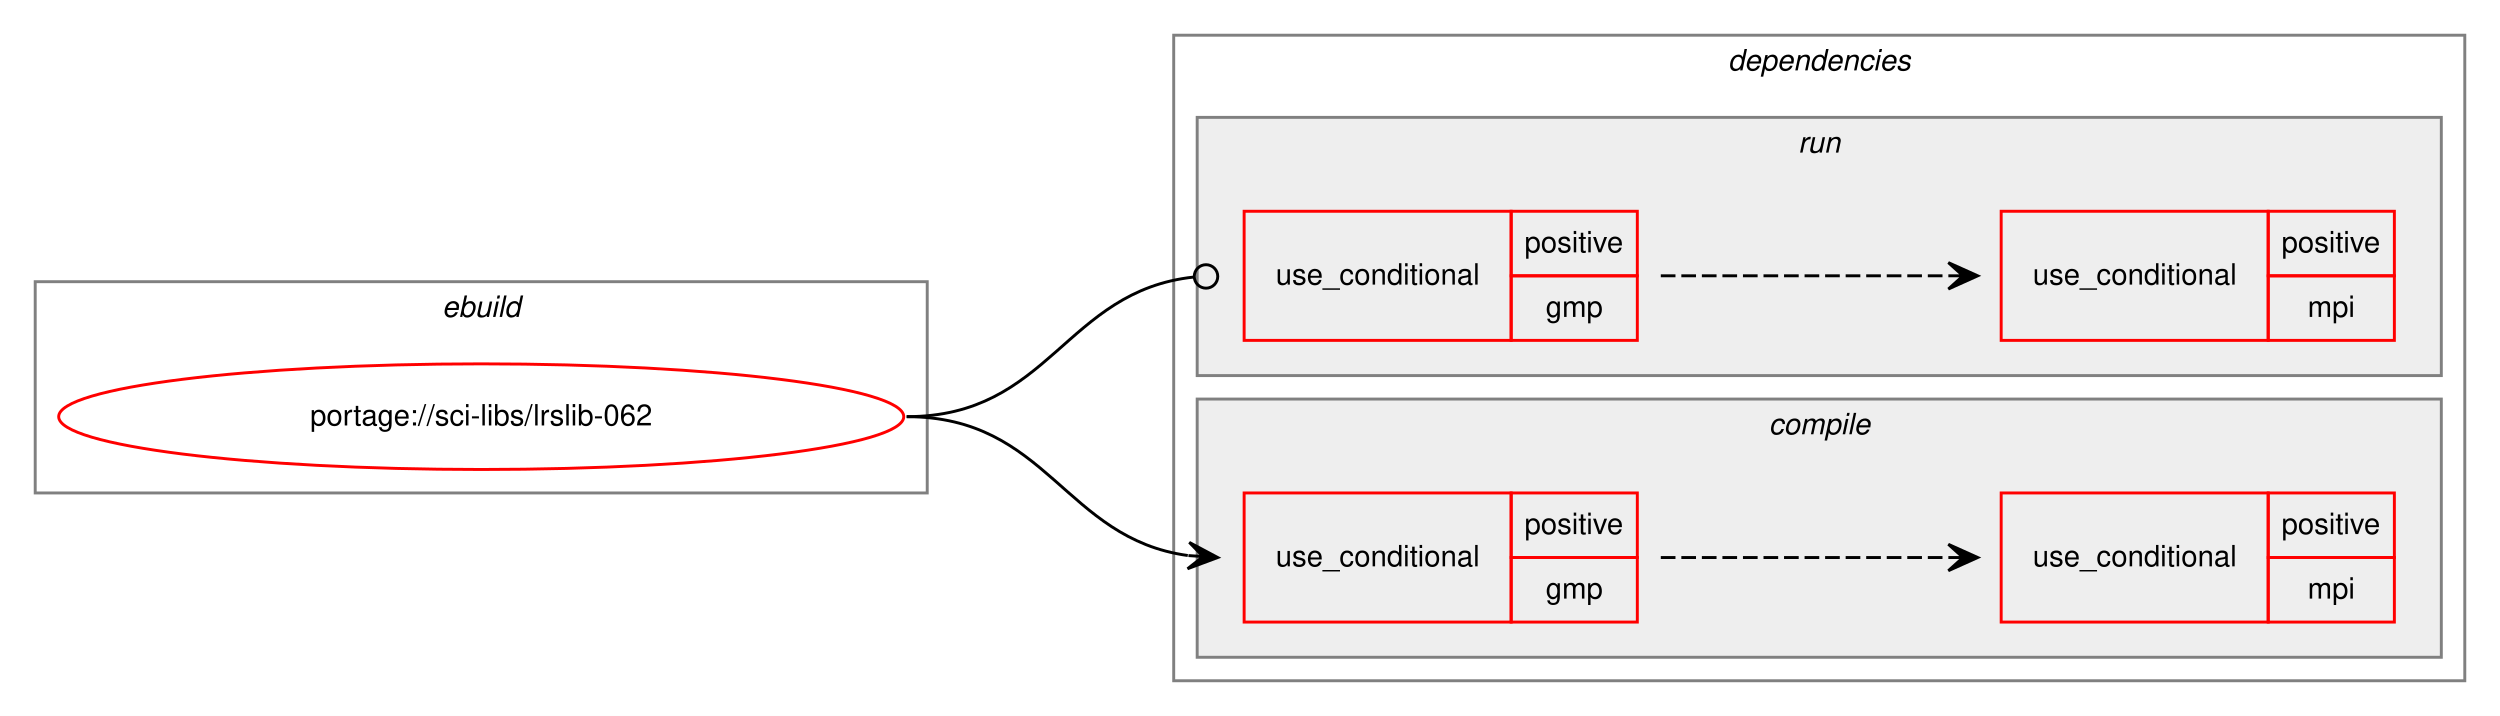
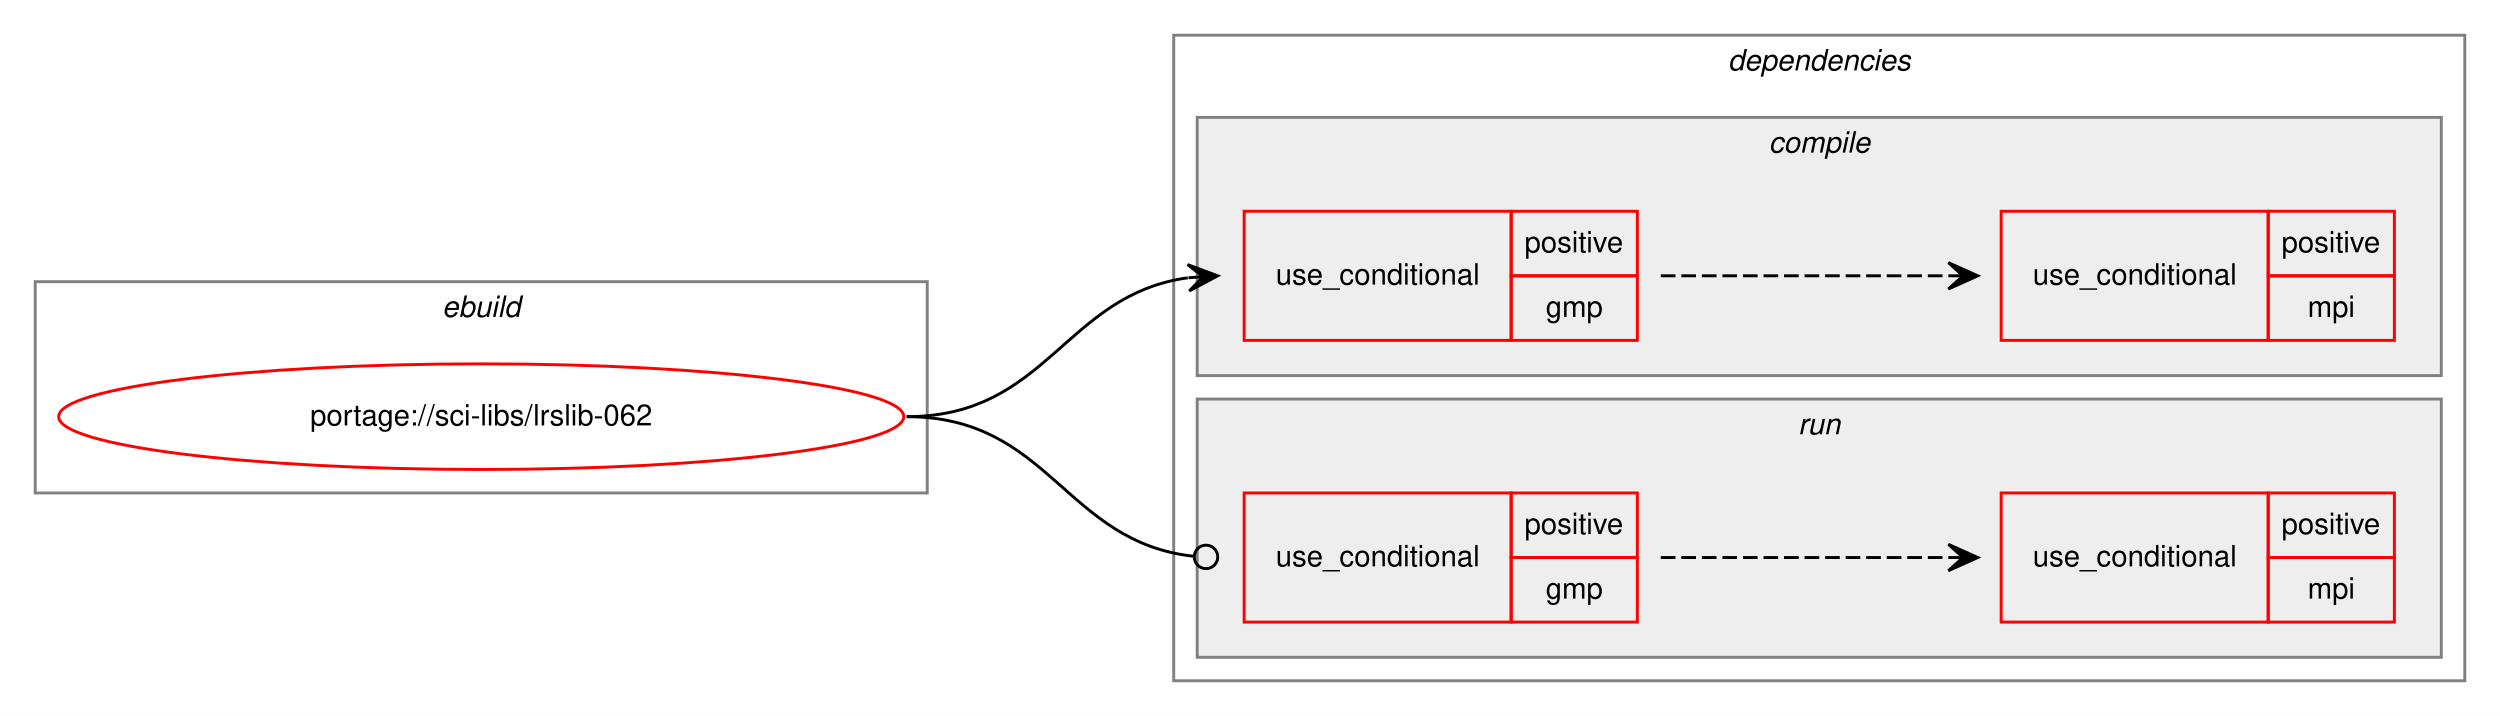
<svg xmlns="http://www.w3.org/2000/svg" xmlns:xlink="http://www.w3.org/1999/xlink" width="852pt" height="244pt" viewBox="0.00 0.00 852.00 244.00">
  <g id="graph0" class="graph" transform="scale(1 1) rotate(0) translate(4 240)">
    <polygon fill="white" stroke="transparent" points="-4,4 -4,-240 848,-240 848,4 -4,4" />
    <g id="clust1" class="cluster">
      <polygon fill="none" stroke="gray" points="8,-72 8,-144 312,-144 312,-72 8,-72" />
      <text text-anchor="start" x="146.66" y="-132" font-family="Helvetica,sans-Serif" font-style="italic" font-size="10.00">ebuild</text>
    </g>
    <g id="clust2" class="cluster">
      <polygon fill="none" stroke="gray" points="396,-8 396,-228 836,-228 836,-8 396,-8" />
      <text text-anchor="start" x="584.88" y="-216" font-family="Helvetica,sans-Serif" font-style="italic" font-size="10.00">dependencies</text>
    </g>
+     <g id="clust3" class="cluster">
+       <polygon fill="#eeeeee" stroke="gray" points="404,-112 404,-200 828,-200 828,-112 404,-112" />
+       <text text-anchor="start" x="598.78" y="-188" font-family="Helvetica,sans-Serif" font-style="italic" font-size="10.00">compile</text>
+     </g>
    <g id="clust7" class="cluster">
-       <polygon fill="#eeeeee" stroke="gray" points="404,-112 404,-200 828,-200 828,-112 404,-112" />
-       <text text-anchor="start" x="608.78" y="-188" font-family="Helvetica,sans-Serif" font-style="italic" font-size="10.00">run</text>
-     </g>
-     <g id="clust3" class="cluster">
      <polygon fill="#eeeeee" stroke="gray" points="404,-16 404,-104 828,-104 828,-16 404,-16" />
-       <text text-anchor="start" x="598.78" y="-92" font-family="Helvetica,sans-Serif" font-style="italic" font-size="10.00">compile</text>
+       <text text-anchor="start" x="608.78" y="-92" font-family="Helvetica,sans-Serif" font-style="italic" font-size="10.00">run</text>
    </g>
    <g id="node1" class="node">
      <g id="a_node1">
        <a xlink:href="../sci-libs/lrslib-062.svg" xlink:title="portage://sci-libs/lrslib-062">
          <ellipse fill="none" stroke="red" cx="160" cy="-98" rx="144" ry="18" />
          <text text-anchor="middle" x="160" y="-95" font-family="Helvetica,sans-Serif" font-size="10.00">portage://sci-libs/lrslib-062</text>
        </a>
      </g>
    </g>
    <g id="node2" class="node">
+       <polygon fill="none" stroke="red" points="420,-124 420,-168 511,-168 511,-124 420,-124" />
+       <text text-anchor="start" x="430.77" y="-143" font-family="Helvetica,sans-Serif" font-size="10.00">use_conditional</text>
+       <polygon fill="none" stroke="red" points="511,-146 511,-168 554,-168 554,-146 511,-146" />
+       <text text-anchor="start" x="515.55" y="-154" font-family="Helvetica,sans-Serif" font-size="10.00">positive</text>
+       <polygon fill="none" stroke="red" points="511,-124 511,-146 554,-146 554,-124 511,-124" />
+       <text text-anchor="start" x="522.78" y="-132" font-family="Helvetica,sans-Serif" font-size="10.00">gmp</text>
+     </g>
+     <g id="edge2" class="edge">
+       <path fill="none" stroke="black" d="M305,-98C353.08,-98 358.68,-139.49 400.79,-145.32" />
+       <polygon fill="black" stroke="black" points="411,-146 400.72,-149.83 406.01,-145.67 401.02,-145.34 401.02,-145.34 401.02,-145.34 406.01,-145.67 401.32,-140.85 411,-146 411,-146" />
+     </g>
+     <g id="node4" class="node">
      <polygon fill="none" stroke="red" points="420,-28 420,-72 511,-72 511,-28 420,-28" />
      <text text-anchor="start" x="430.77" y="-47" font-family="Helvetica,sans-Serif" font-size="10.00">use_conditional</text>
      <polygon fill="none" stroke="red" points="511,-50 511,-72 554,-72 554,-50 511,-50" />
      <text text-anchor="start" x="515.55" y="-58" font-family="Helvetica,sans-Serif" font-size="10.00">positive</text>
      <polygon fill="none" stroke="red" points="511,-28 511,-50 554,-50 554,-28 511,-28" />
      <text text-anchor="start" x="522.78" y="-36" font-family="Helvetica,sans-Serif" font-size="10.00">gmp</text>
    </g>
-     <g id="edge2" class="edge">
-       <path fill="none" stroke="black" d="M305,-98C353.08,-98 358.68,-56.51 400.79,-50.68" />
-       <polygon fill="black" stroke="black" points="411,-50 401.32,-55.15 406.01,-50.33 401.02,-50.66 401.02,-50.66 401.02,-50.66 406.01,-50.33 400.72,-46.17 411,-50 411,-50" />
-     </g>
-     <g id="node4" class="node">
-       <polygon fill="none" stroke="red" points="420,-124 420,-168 511,-168 511,-124 420,-124" />
-       <text text-anchor="start" x="430.77" y="-143" font-family="Helvetica,sans-Serif" font-size="10.00">use_conditional</text>
-       <polygon fill="none" stroke="red" points="511,-146 511,-168 554,-168 554,-146 511,-146" />
-       <text text-anchor="start" x="515.55" y="-154" font-family="Helvetica,sans-Serif" font-size="10.00">positive</text>
-       <polygon fill="none" stroke="red" points="511,-124 511,-146 554,-146 554,-124 511,-124" />
-       <text text-anchor="start" x="522.78" y="-132" font-family="Helvetica,sans-Serif" font-size="10.00">gmp</text>
-     </g>
    <g id="edge4" class="edge">
-       <path fill="none" stroke="black" d="M305,-98C353.89,-98 358.86,-140.89 402.94,-145.59" />
-       <ellipse fill="none" stroke="black" cx="407.01" cy="-145.79" rx="4" ry="4" />
+       <path fill="none" stroke="black" d="M305,-98C353.89,-98 358.86,-55.11 402.94,-50.41" />
+       <ellipse fill="none" stroke="black" cx="407.01" cy="-50.21" rx="4" ry="4" />
    </g>
    <g id="node3" class="node">
+       <polygon fill="none" stroke="red" points="678,-124 678,-168 769,-168 769,-124 678,-124" />
+       <text text-anchor="start" x="688.77" y="-143" font-family="Helvetica,sans-Serif" font-size="10.00">use_conditional</text>
+       <polygon fill="none" stroke="red" points="769,-146 769,-168 812,-168 812,-146 769,-146" />
+       <text text-anchor="start" x="773.55" y="-154" font-family="Helvetica,sans-Serif" font-size="10.00">positive</text>
+       <polygon fill="none" stroke="red" points="769,-124 769,-146 812,-146 812,-124 769,-124" />
+       <text text-anchor="start" x="782.45" y="-132" font-family="Helvetica,sans-Serif" font-size="10.00">mpi</text>
+     </g>
+     <g id="edge1" class="edge">
+       <path fill="none" stroke="black" stroke-dasharray="5,2" d="M562,-146C606.44,-146 620.02,-146 659.88,-146" />
+       <polygon fill="black" stroke="black" points="670,-146 660,-150.5 665,-146 660,-146 660,-146 660,-146 665,-146 660,-141.5 670,-146 670,-146" />
+     </g>
+     <g id="node5" class="node">
      <polygon fill="none" stroke="red" points="678,-28 678,-72 769,-72 769,-28 678,-28" />
      <text text-anchor="start" x="688.77" y="-47" font-family="Helvetica,sans-Serif" font-size="10.00">use_conditional</text>
      <polygon fill="none" stroke="red" points="769,-50 769,-72 812,-72 812,-50 769,-50" />
      <text text-anchor="start" x="773.55" y="-58" font-family="Helvetica,sans-Serif" font-size="10.00">positive</text>
      <polygon fill="none" stroke="red" points="769,-28 769,-50 812,-50 812,-28 769,-28" />
      <text text-anchor="start" x="782.45" y="-36" font-family="Helvetica,sans-Serif" font-size="10.00">mpi</text>
    </g>
-     <g id="edge1" class="edge">
+     <g id="edge3" class="edge">
      <path fill="none" stroke="black" stroke-dasharray="5,2" d="M562,-50C606.44,-50 620.02,-50 659.88,-50" />
      <polygon fill="black" stroke="black" points="670,-50 660,-54.5 665,-50 660,-50 660,-50 660,-50 665,-50 660,-45.5 670,-50 670,-50" />
    </g>
-     <g id="node5" class="node">
-       <polygon fill="none" stroke="red" points="678,-124 678,-168 769,-168 769,-124 678,-124" />
-       <text text-anchor="start" x="688.77" y="-143" font-family="Helvetica,sans-Serif" font-size="10.00">use_conditional</text>
-       <polygon fill="none" stroke="red" points="769,-146 769,-168 812,-168 812,-146 769,-146" />
-       <text text-anchor="start" x="773.55" y="-154" font-family="Helvetica,sans-Serif" font-size="10.00">positive</text>
-       <polygon fill="none" stroke="red" points="769,-124 769,-146 812,-146 812,-124 769,-124" />
-       <text text-anchor="start" x="782.45" y="-132" font-family="Helvetica,sans-Serif" font-size="10.00">mpi</text>
-     </g>
-     <g id="edge3" class="edge">
-       <path fill="none" stroke="black" stroke-dasharray="5,2" d="M562,-146C606.44,-146 620.02,-146 659.88,-146" />
-       <polygon fill="black" stroke="black" points="670,-146 660,-150.5 665,-146 660,-146 660,-146 660,-146 665,-146 660,-141.5 670,-146 670,-146" />
-     </g>
  </g>
</svg>
